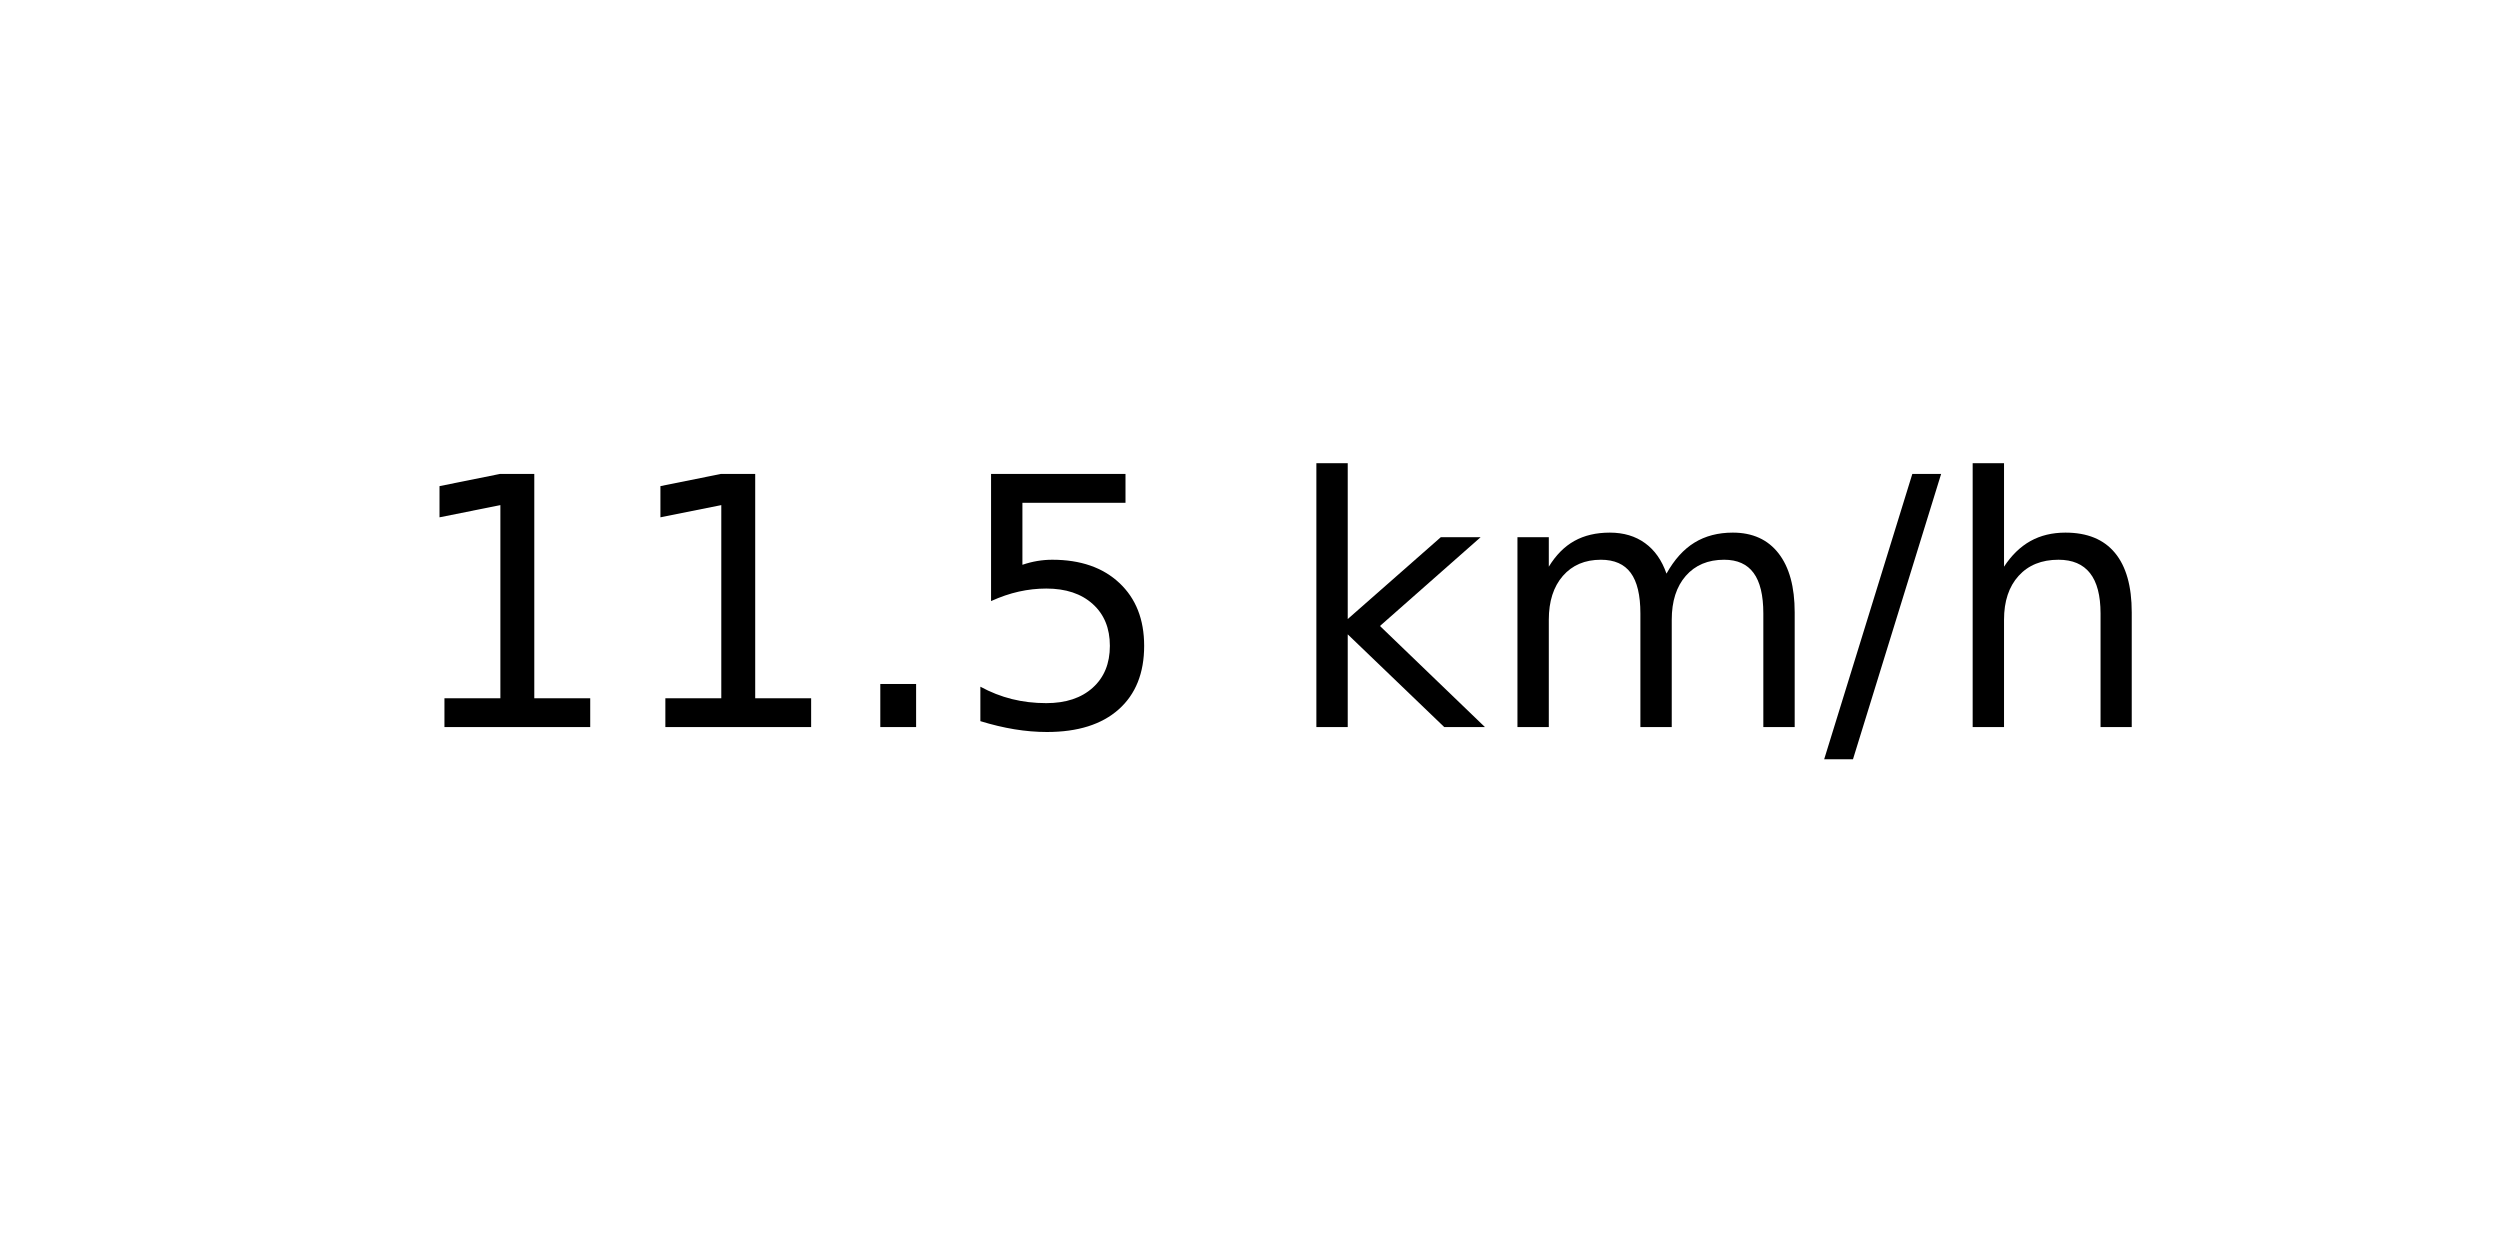
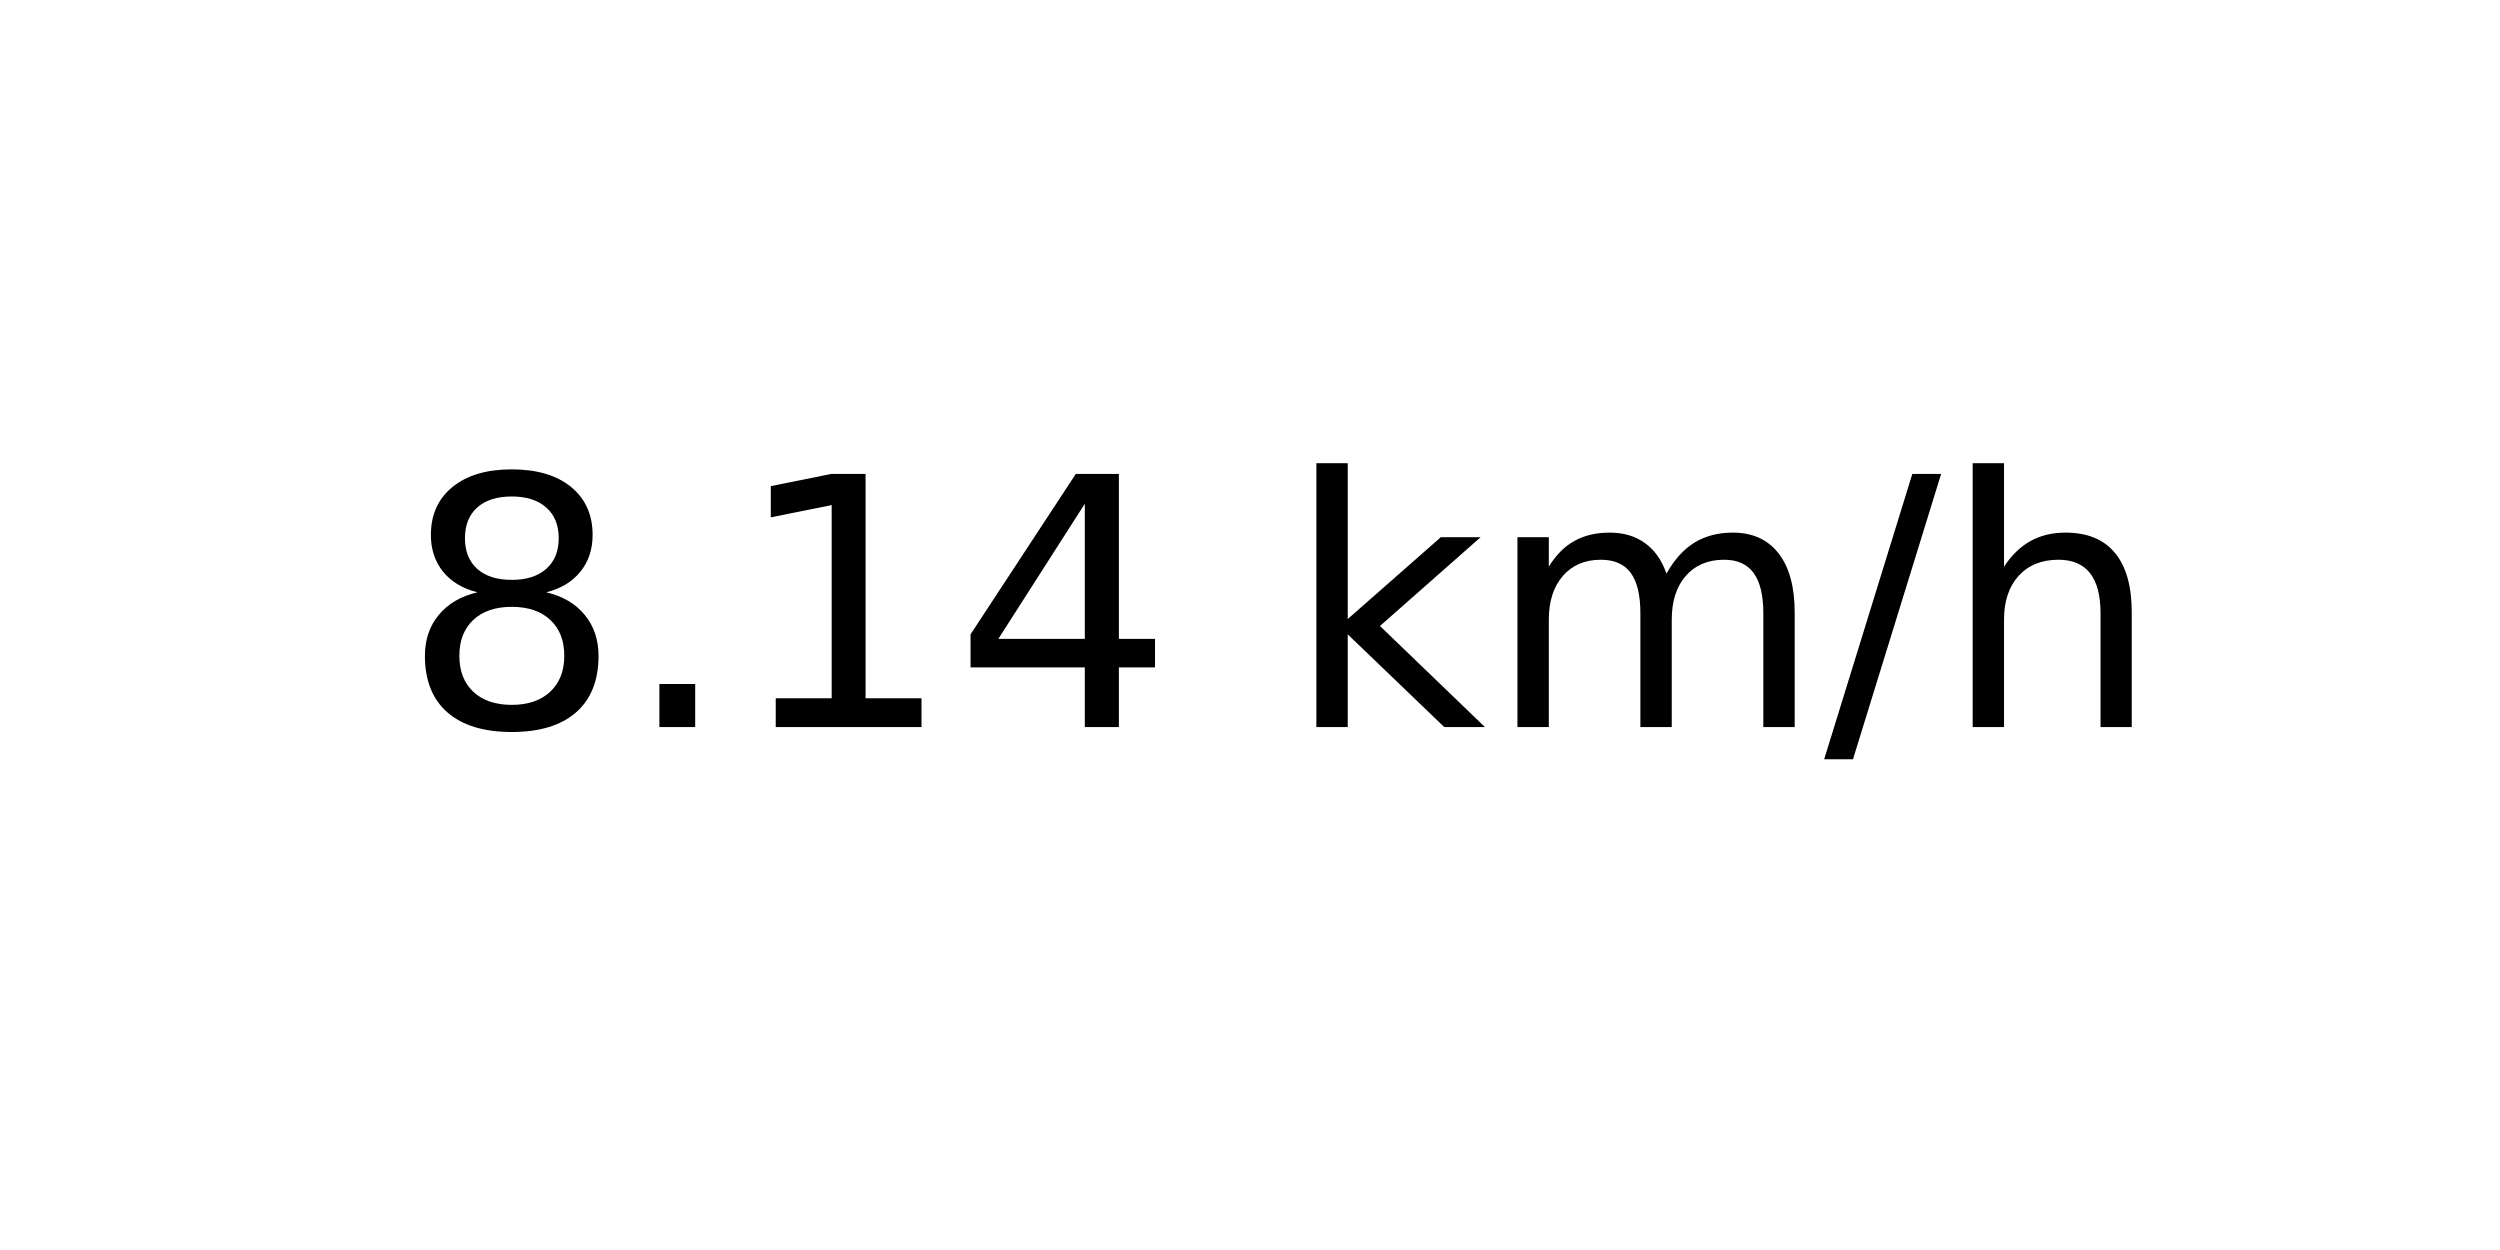
<svg xmlns="http://www.w3.org/2000/svg" xmlns:xlink="http://www.w3.org/1999/xlink" width="72pt" height="36pt" viewBox="0 0 72 36" version="1.1">
  <defs>
    <style type="text/css">*{stroke-linejoin: round; stroke-linecap: butt}</style>
  </defs>
  <g id="figure_1">
    <g id="axes_1">
      <g id="text_1">
        <g transform="translate(11.55937 20.93937) scale(0.1 -0.1)">
          <defs>
+             <path id="DejaVuSans-38" d="M 2034 2216  Q 1584 2216 1326 1975  Q 1069 1734 1069 1313  Q 1069 891 1326 650  Q 1584 409 2034 409  Q 2484 409 2743 651  Q 3003 894 3003 1313  Q 3003 1734 2745 1975  Q 2488 2216 2034 2216  z M 1403 2484  Q 997 2584 770 2862  Q 544 3141 544 3541  Q 544 4100 942 4425  Q 1341 4750 2034 4750  Q 2731 4750 3128 4425  Q 3525 4100 3525 3541  Q 3525 3141 3298 2862  Q 3072 2584 2669 2484  Q 3125 2378 3379 2068  Q 3634 1759 3634 1313  Q 3634 634 3220 271  Q 2806 -91 2034 -91  Q 1263 -91 848 271  Q 434 634 434 1313  Q 434 1759 690 2068  Q 947 2378 1403 2484  z M 1172 3481  Q 1172 3119 1398 2916  Q 1625 2713 2034 2713  Q 2441 2713 2670 2916  Q 2900 3119 2900 3481  Q 2900 3844 2670 4047  Q 2441 4250 2034 4250  Q 1625 4250 1398 4047  Q 1172 3844 1172 3481  z " transform="scale(0.015625)" />
+             <path id="DejaVuSans-2e" d="M 684 794  L 1344 794  L 1344 0  L 684 0  L 684 794  z " transform="scale(0.015625)" />
            <path id="DejaVuSans-31" d="M 794 531  L 1825 531  L 1825 4091  L 703 3866  L 703 4441  L 1819 4666  L 2450 4666  L 2450 531  L 3481 531  L 3481 0  L 794 0  L 794 531  z " transform="scale(0.015625)" />
-             <path id="DejaVuSans-2e" d="M 684 794  L 1344 794  L 1344 0  L 684 0  L 684 794  z " transform="scale(0.015625)" />
-             <path id="DejaVuSans-35" d="M 691 4666  L 3169 4666  L 3169 4134  L 1269 4134  L 1269 2991  Q 1406 3038 1543 3061  Q 1681 3084 1819 3084  Q 2600 3084 3056 2656  Q 3513 2228 3513 1497  Q 3513 744 3044 326  Q 2575 -91 1722 -91  Q 1428 -91 1123 -41  Q 819 9 494 109  L 494 744  Q 775 591 1075 516  Q 1375 441 1709 441  Q 2250 441 2565 725  Q 2881 1009 2881 1497  Q 2881 1984 2565 2268  Q 2250 2553 1709 2553  Q 1456 2553 1204 2497  Q 953 2441 691 2322  L 691 4666  z " transform="scale(0.015625)" />
+             <path id="DejaVuSans-34" d="M 2419 4116  L 825 1625  L 2419 1625  L 2419 4116  z M 2253 4666  L 3047 4666  L 3047 1625  L 3713 1625  L 3713 1100  L 3047 1100  L 3047 0  L 2419 0  L 2419 1100  L 313 1100  L 313 1709  L 2253 4666  z " transform="scale(0.015625)" />
            <path id="DejaVuSans-20" transform="scale(0.015625)" />
            <path id="DejaVuSans-6b" d="M 581 4863  L 1159 4863  L 1159 1991  L 2875 3500  L 3609 3500  L 1753 1863  L 3688 0  L 2938 0  L 1159 1709  L 1159 0  L 581 0  L 581 4863  z " transform="scale(0.015625)" />
            <path id="DejaVuSans-6d" d="M 3328 2828  Q 3544 3216 3844 3400  Q 4144 3584 4550 3584  Q 5097 3584 5394 3201  Q 5691 2819 5691 2113  L 5691 0  L 5113 0  L 5113 2094  Q 5113 2597 4934 2840  Q 4756 3084 4391 3084  Q 3944 3084 3684 2787  Q 3425 2491 3425 1978  L 3425 0  L 2847 0  L 2847 2094  Q 2847 2600 2669 2842  Q 2491 3084 2119 3084  Q 1678 3084 1418 2786  Q 1159 2488 1159 1978  L 1159 0  L 581 0  L 581 3500  L 1159 3500  L 1159 2956  Q 1356 3278 1631 3431  Q 1906 3584 2284 3584  Q 2666 3584 2933 3390  Q 3200 3197 3328 2828  z " transform="scale(0.015625)" />
            <path id="DejaVuSans-2f" d="M 1625 4666  L 2156 4666  L 531 -594  L 0 -594  L 1625 4666  z " transform="scale(0.015625)" />
            <path id="DejaVuSans-68" d="M 3513 2113  L 3513 0  L 2938 0  L 2938 2094  Q 2938 2591 2744 2837  Q 2550 3084 2163 3084  Q 1697 3084 1428 2787  Q 1159 2491 1159 1978  L 1159 0  L 581 0  L 581 4863  L 1159 4863  L 1159 2956  Q 1366 3272 1645 3428  Q 1925 3584 2291 3584  Q 2894 3584 3203 3211  Q 3513 2838 3513 2113  z " transform="scale(0.015625)" />
          </defs>
-           <use xlink:href="#DejaVuSans-31" />
-           <use xlink:href="#DejaVuSans-31" x="63.623" />
-           <use xlink:href="#DejaVuSans-2e" x="127.246" />
-           <use xlink:href="#DejaVuSans-35" x="159.033" />
+           <use xlink:href="#DejaVuSans-38" />
+           <use xlink:href="#DejaVuSans-2e" x="63.623" />
+           <use xlink:href="#DejaVuSans-31" x="95.41" />
+           <use xlink:href="#DejaVuSans-34" x="159.033" />
          <use xlink:href="#DejaVuSans-20" x="222.656" />
          <use xlink:href="#DejaVuSans-6b" x="254.443" />
          <use xlink:href="#DejaVuSans-6d" x="312.354" />
          <use xlink:href="#DejaVuSans-2f" x="409.766" />
          <use xlink:href="#DejaVuSans-68" x="443.457" />
        </g>
      </g>
    </g>
  </g>
</svg>
